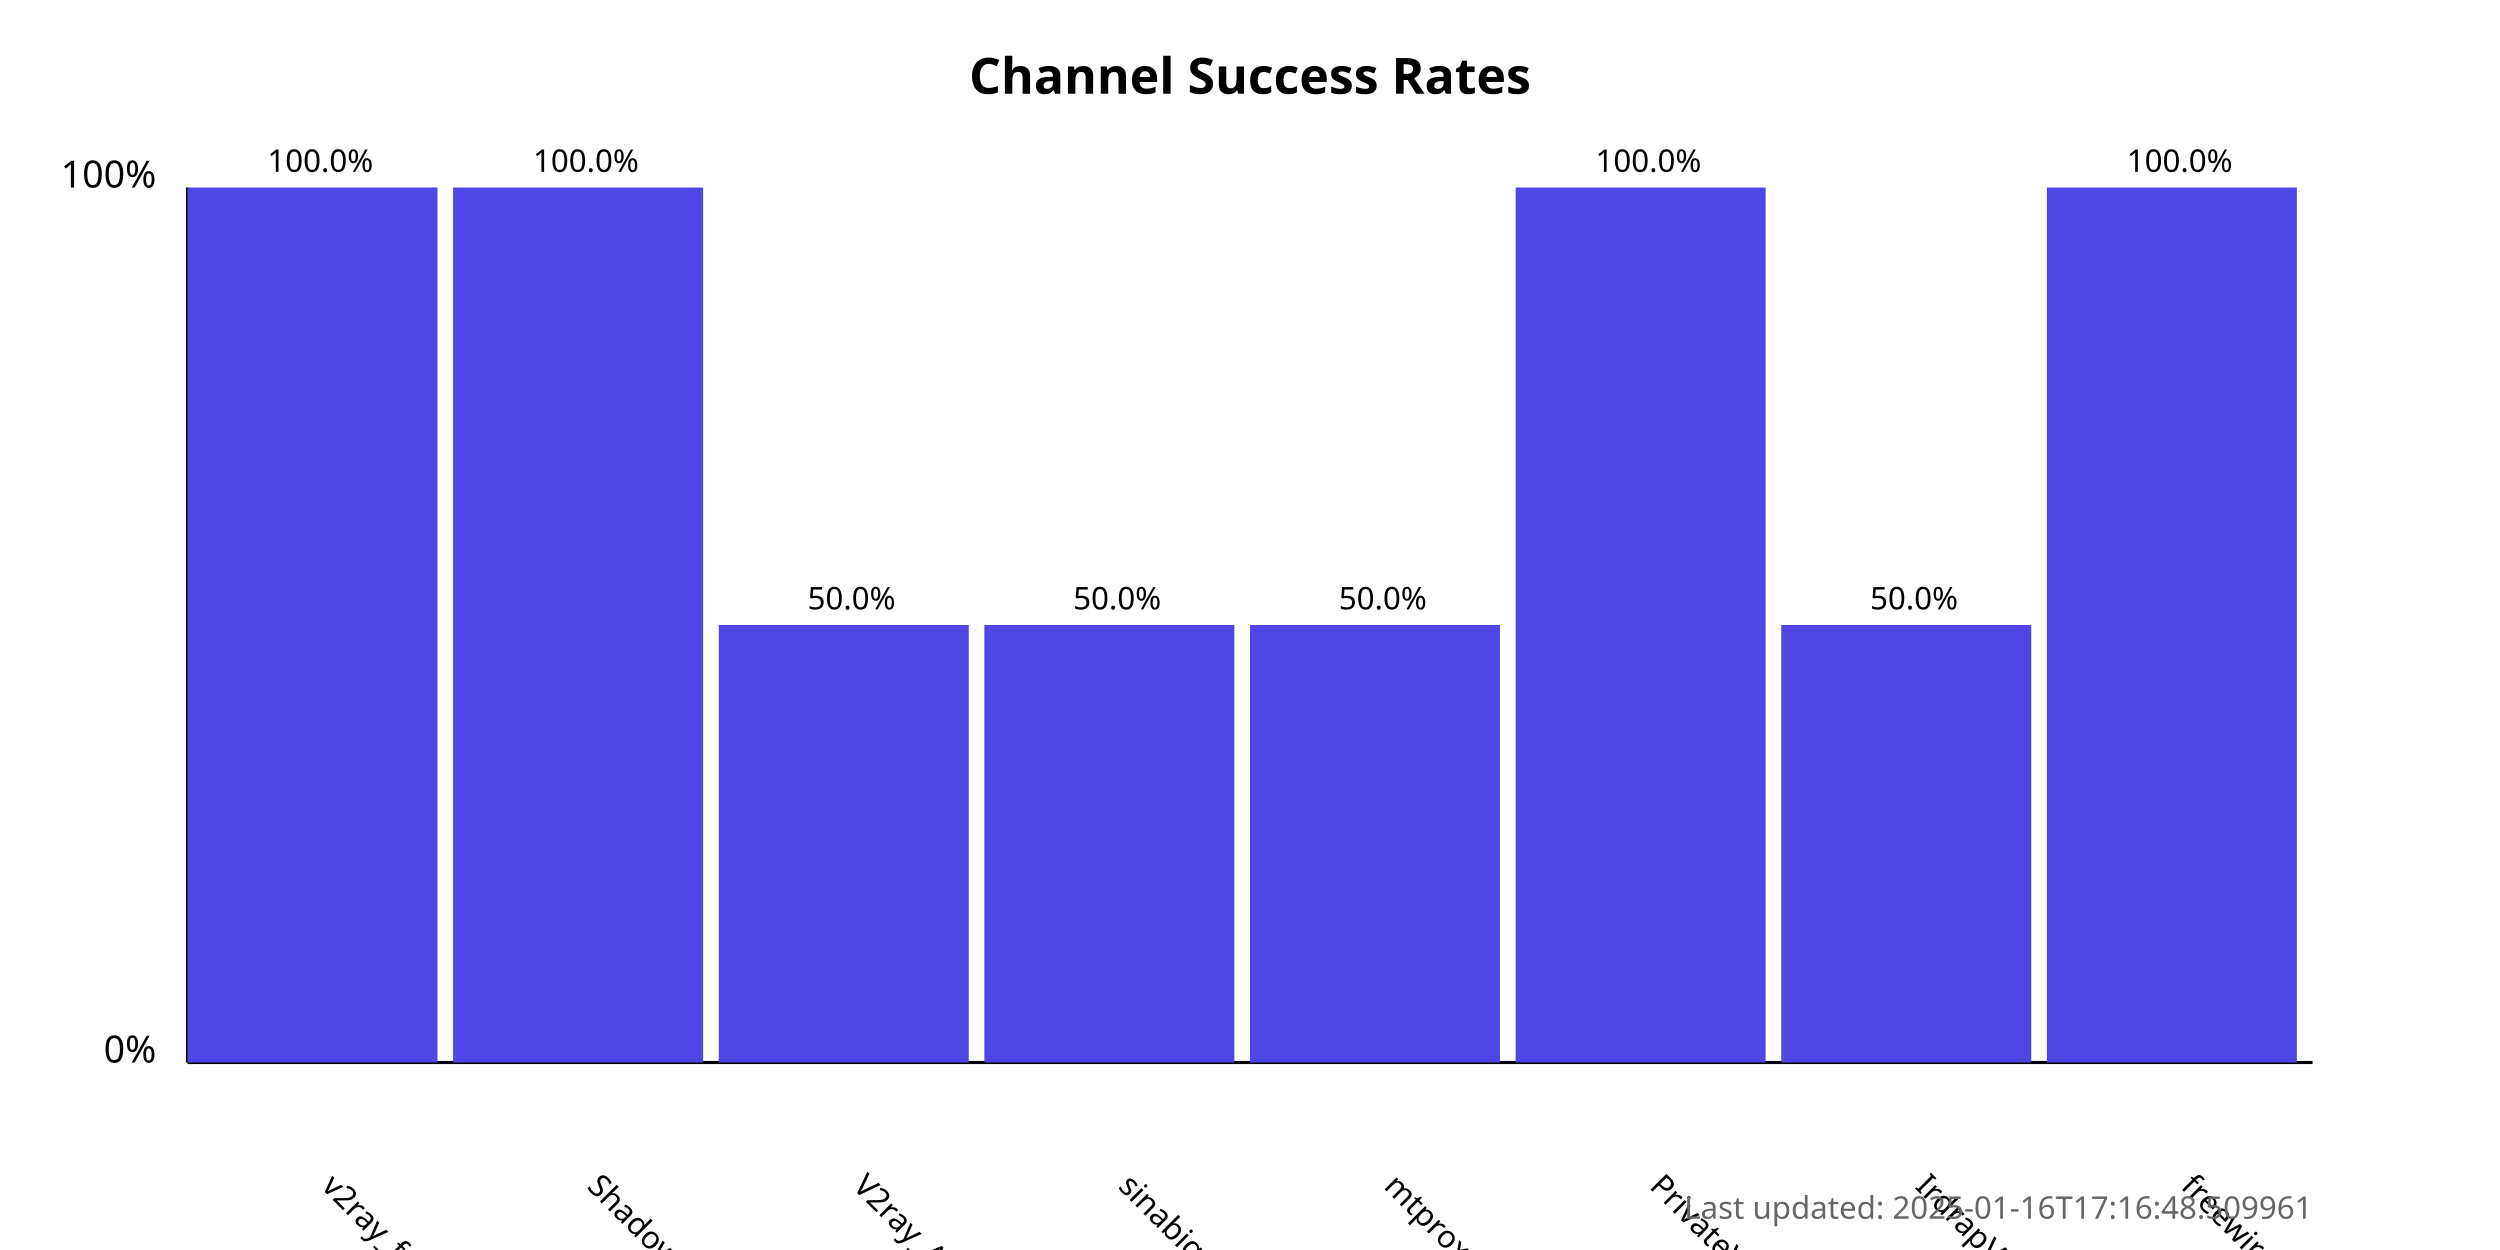
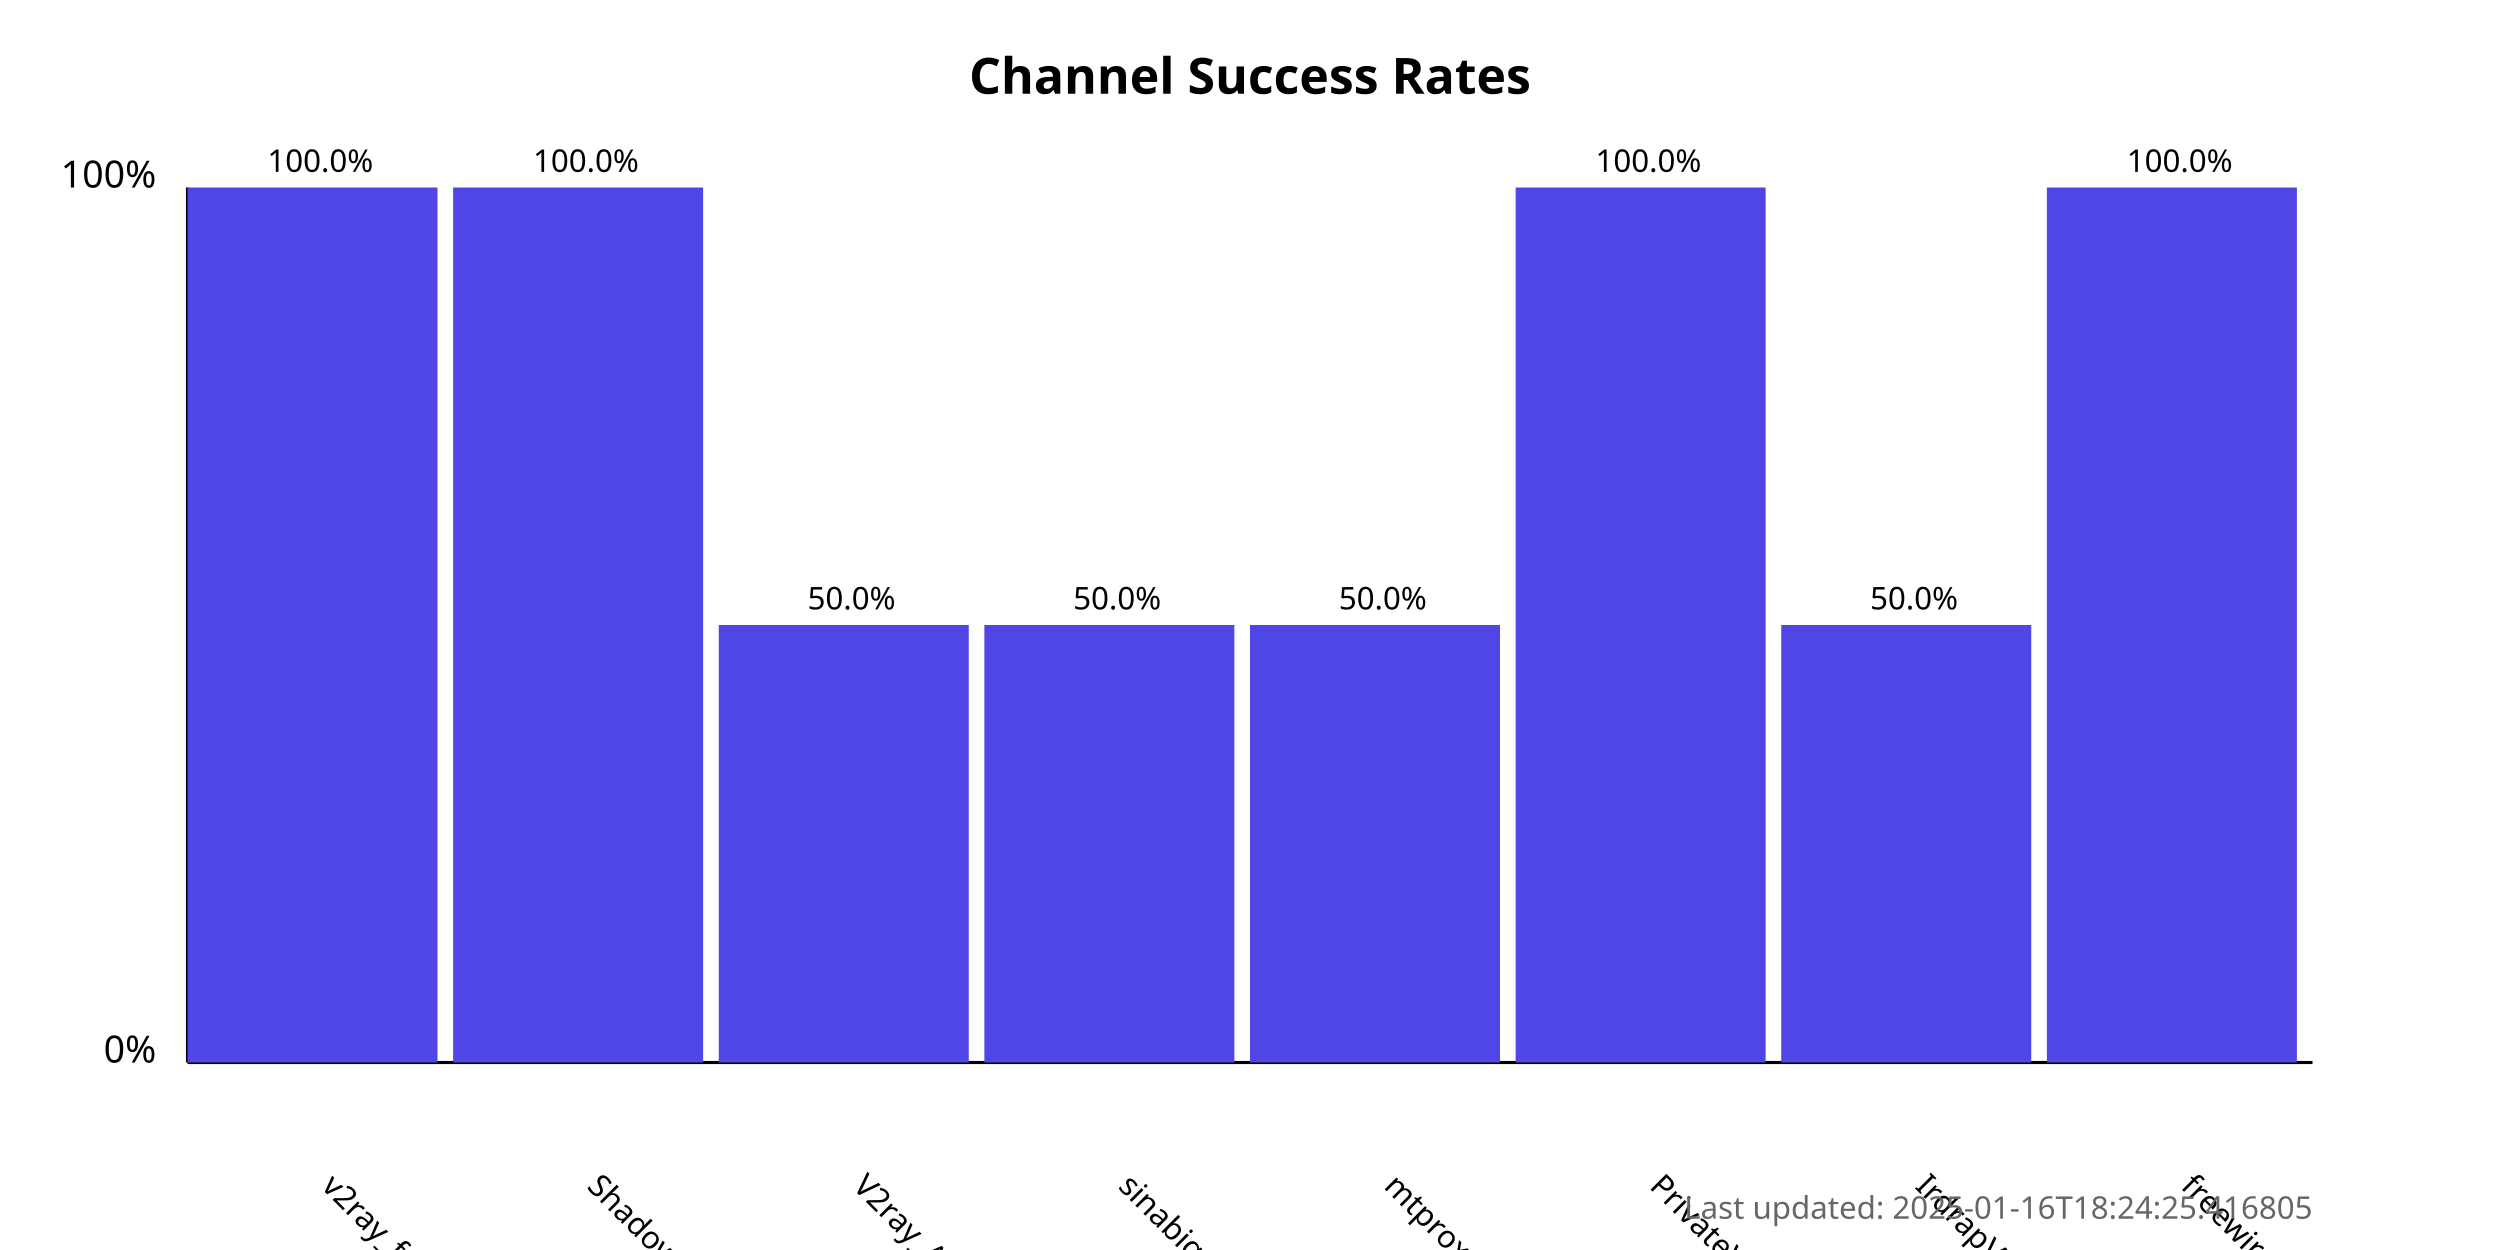
<svg xmlns="http://www.w3.org/2000/svg" width="800" height="400">
  <style>
            .chart-title { font: bold 16px sans-serif; }
            .axis-label { font: 12px sans-serif; }
            .tick-label { font: 10px sans-serif; }
            .bar { fill: #4f46e5; }
            .bar:hover { fill: #6366f1; }
            .timestamp { font: 10px sans-serif; fill: #666; }
        </style>
  <text x="400.0" y="30" text-anchor="middle" class="chart-title">
            Channel Success Rates
        </text>
  <line x1="60" y1="340" x2="60" y2="60" stroke="black" stroke-width="1" />
  <line x1="60" y1="340" x2="740" y2="340" stroke="black" stroke-width="1" />
  <text x="50" y="340" text-anchor="end" class="axis-label">0%</text>
  <text x="50" y="60" text-anchor="end" class="axis-label">100%</text>
  <g>
    <rect x="60" y="60.0" width="80.0" height="280.0" class="bar" />
    <text x="102.5" y="380" transform="rotate(45, 102.5, 380)" text-anchor="start" class="tick-label">
                v2ray_free_conf
            </text>
    <text x="102.5" y="55.0" text-anchor="middle" class="tick-label">
                100.0%
            </text>
  </g>
  <g>
    <rect x="145.0" y="60.0" width="80.0" height="280.0" class="bar" />
    <text x="187.5" y="380" transform="rotate(45, 187.5, 380)" text-anchor="start" class="tick-label">
                ShadowProxy66
            </text>
    <text x="187.5" y="55.0" text-anchor="middle" class="tick-label">
                100.0%
            </text>
  </g>
  <g>
    <rect x="230.0" y="200.0" width="80.0" height="140.0" class="bar" />
    <text x="272.5" y="380" transform="rotate(45, 272.5, 380)" text-anchor="start" class="tick-label">
                V2ray_Alpha
            </text>
    <text x="272.5" y="195.0" text-anchor="middle" class="tick-label">
                50.0%
            </text>
  </g>
  <g>
    <rect x="315.0" y="200.0" width="80.0" height="140.0" class="bar" />
    <text x="357.5" y="380" transform="rotate(45, 357.5, 380)" text-anchor="start" class="tick-label">
                sinabigo
            </text>
    <text x="357.5" y="195.0" text-anchor="middle" class="tick-label">
                50.0%
            </text>
  </g>
  <g>
    <rect x="400.0" y="200.0" width="80.0" height="140.0" class="bar" />
    <text x="442.5" y="380" transform="rotate(45, 442.5, 380)" text-anchor="start" class="tick-label">
                mtproxy_lists
            </text>
    <text x="442.5" y="195.0" text-anchor="middle" class="tick-label">
                50.0%
            </text>
  </g>
  <g>
    <rect x="485.0" y="60.0" width="80.0" height="280.0" class="bar" />
    <text x="527.5" y="380" transform="rotate(45, 527.5, 380)" text-anchor="start" class="tick-label">
                PrivateVPNs
            </text>
    <text x="527.5" y="55.0" text-anchor="middle" class="tick-label">
                100.0%
            </text>
  </g>
  <g>
    <rect x="570.0" y="200.0" width="80.0" height="140.0" class="bar" />
    <text x="612.5" y="380" transform="rotate(45, 612.5, 380)" text-anchor="start" class="tick-label">
                IrdrapVPNnews
            </text>
    <text x="612.5" y="195.0" text-anchor="middle" class="tick-label">
                50.0%
            </text>
  </g>
  <g>
    <rect x="655.0" y="60.0" width="80.0" height="280.0" class="bar" />
    <text x="697.5" y="380" transform="rotate(45, 697.5, 380)" text-anchor="start" class="tick-label">
                freewireguard
            </text>
    <text x="697.5" y="55.0" text-anchor="middle" class="tick-label">
                100.0%
            </text>
  </g>
  <text x="740" y="390" text-anchor="end" class="timestamp">
-             Last updated: 2025-01-16T17:16:48.509961
+             Last updated: 2025-01-16T18:24:25.416805
        </text>
</svg>
